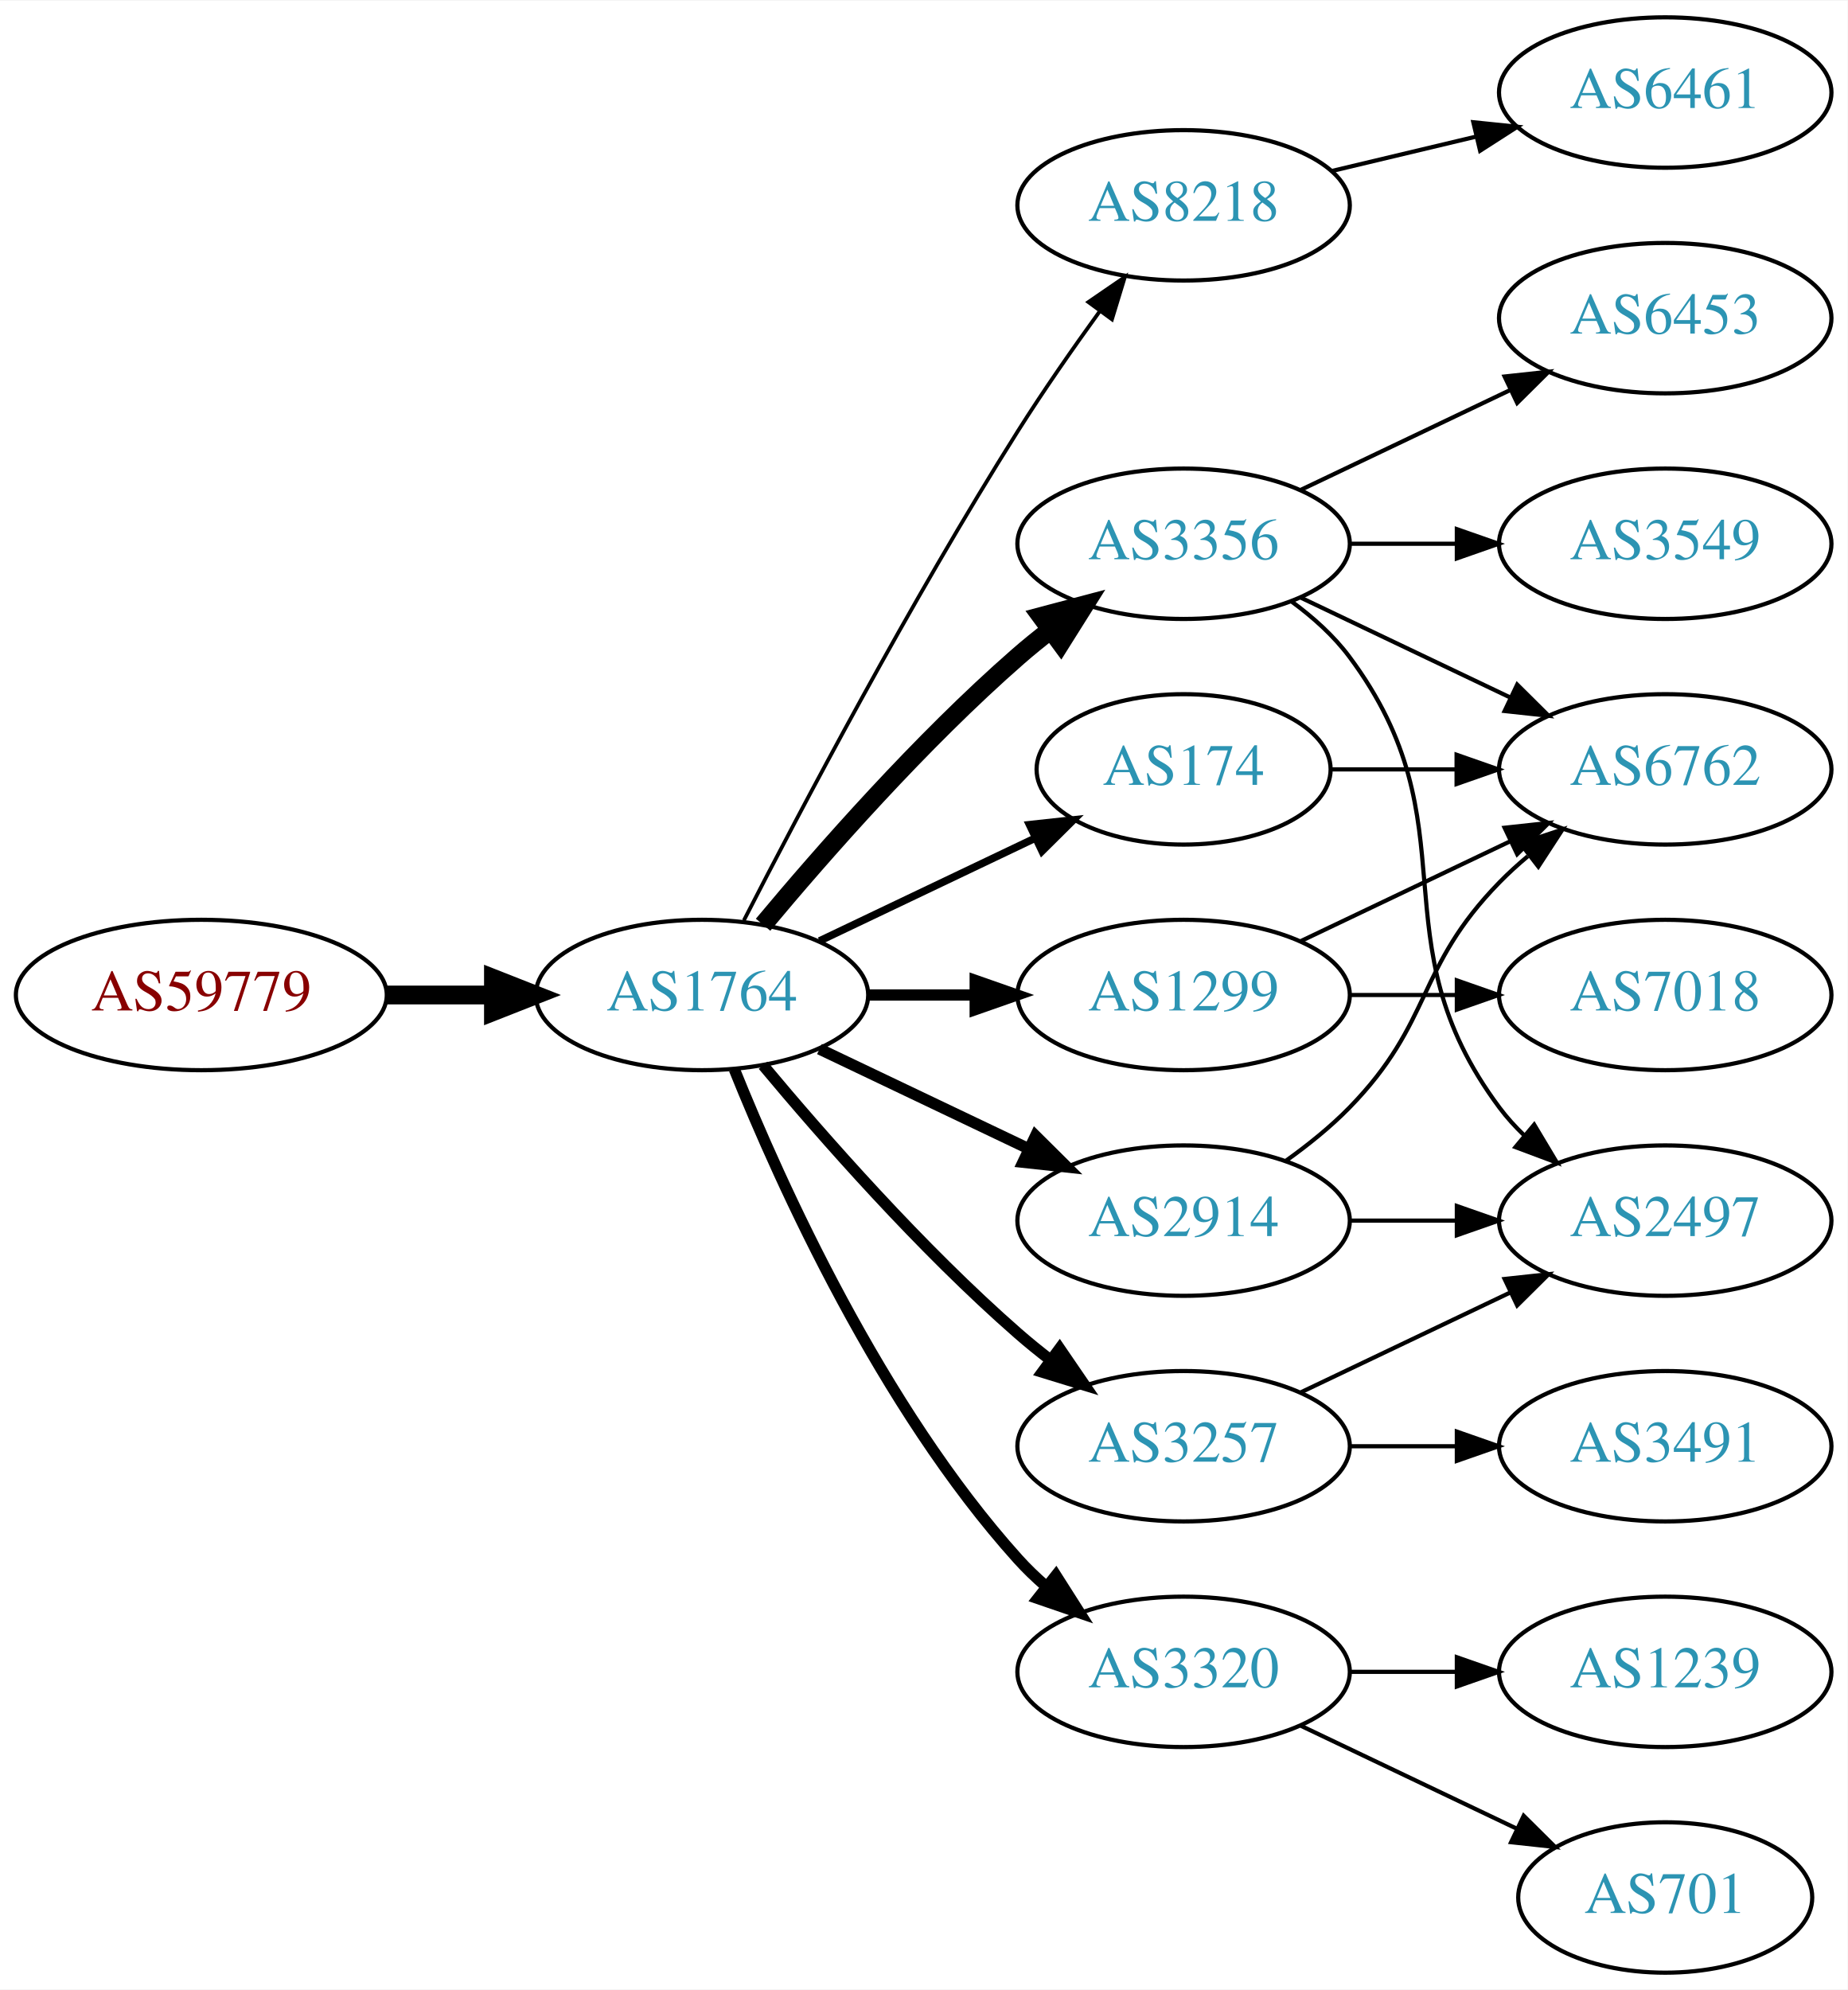
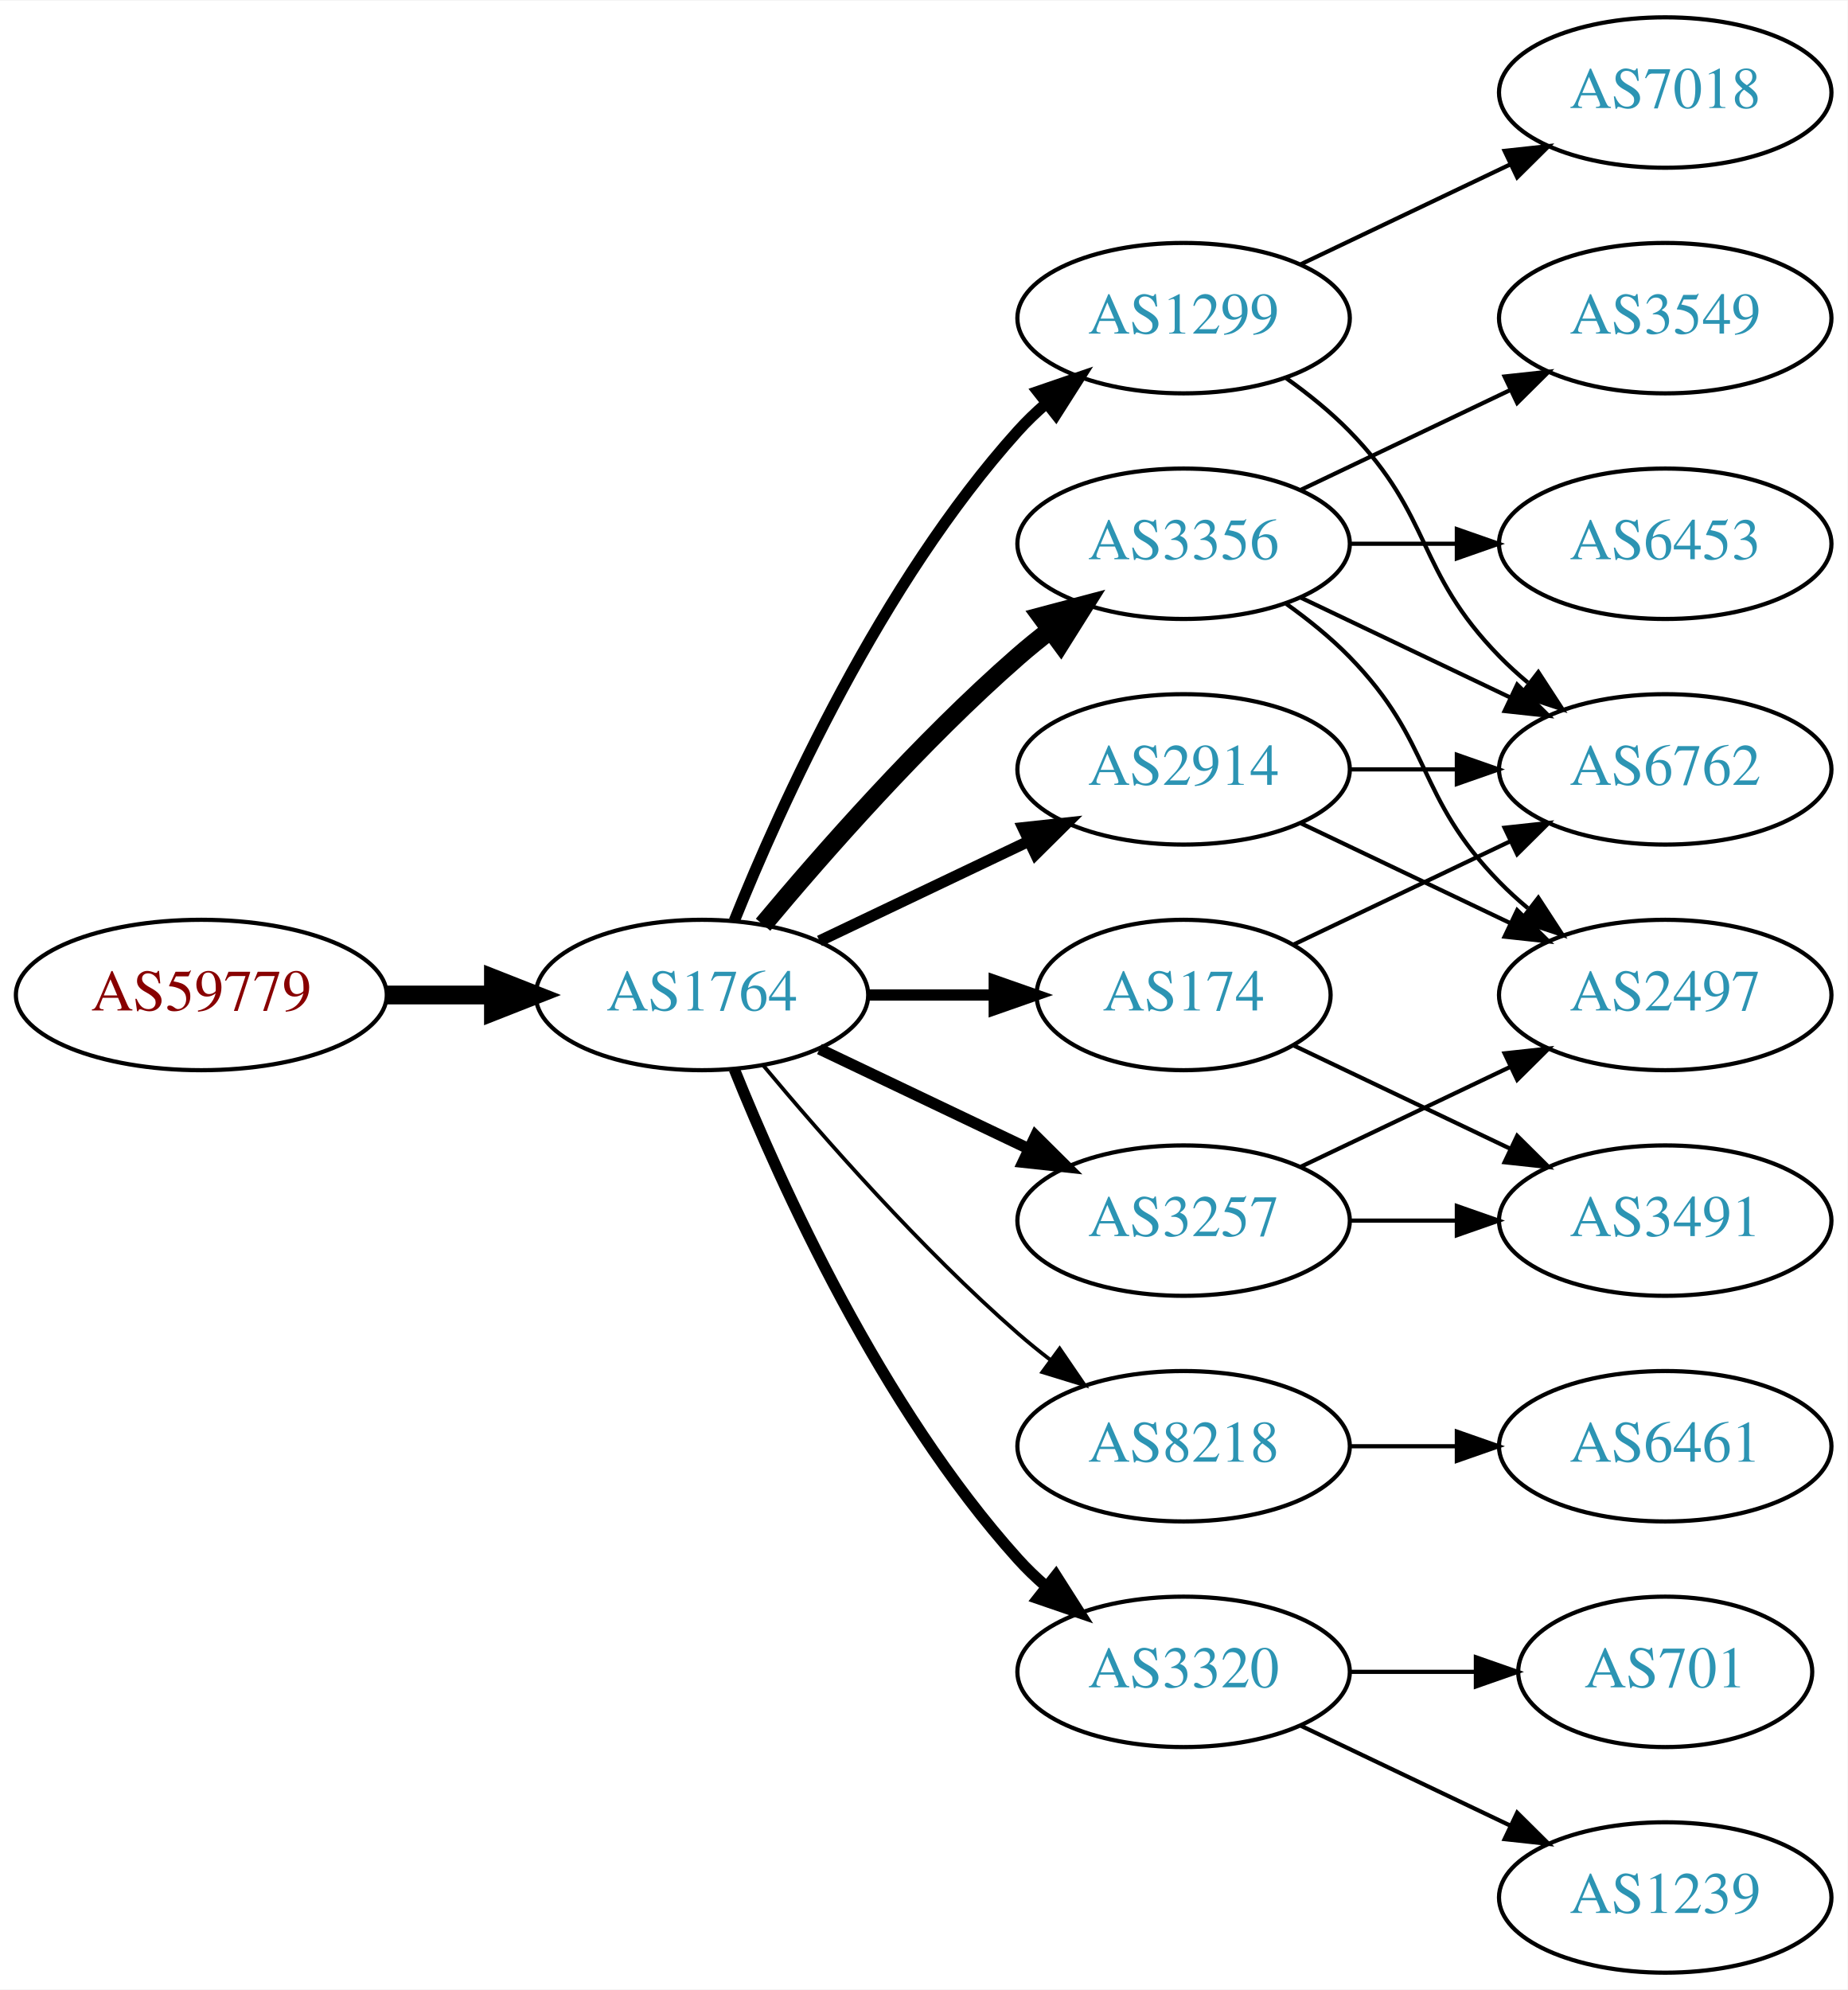
<svg xmlns="http://www.w3.org/2000/svg" xmlns:xlink="http://www.w3.org/1999/xlink" width="442pt" height="476pt" viewBox="0.00 0.00 442.27 476.00">
  <g id="graph0" class="graph" transform="scale(1 1) rotate(0) translate(4 472)">
    <polygon fill="white" stroke="none" points="-4,4 -4,-472 438.271,-472 438.271,4 -4,4" />
    <g id="node1" class="node">
      <g id="a_node1">
        <a xlink:href="/asn/59779" xlink:title="AS59779 ~ Ixolit GmbH [AT]">
          <ellipse fill="#ffffff" stroke="black" cx="44.196" cy="-234" rx="44.393" ry="18" />
          <text text-anchor="middle" x="44.196" y="-230.3" font-family="Times,serif" font-size="14.00" fill="#880000">AS59779</text>
        </a>
      </g>
    </g>
    <g id="node2" class="node">
      <g id="a_node2">
        <a xlink:href="/asn/1764" xlink:title="AS1764 ~ NEXTLAYER-AS [AT]">
          <ellipse fill="#ffffff" stroke="black" cx="164.039" cy="-234" rx="39.794" ry="18" />
          <text text-anchor="middle" x="164.039" y="-230.3" font-family="Times,serif" font-size="14.00" fill="#2c94b3">AS1764</text>
        </a>
      </g>
    </g>
    <g id="edge1" class="edge">
      <path fill="none" stroke="black" stroke-width="4.5" d="M88.407,-234C96.72,-234 105.482,-234 113.965,-234" />
      <polygon fill="black" stroke="black" stroke-width="4.5" points="114.123,-237.938 124.123,-234 114.123,-230.063 114.123,-237.938" />
    </g>
    <g id="node3" class="node">
      <g id="a_node3">
-         <a xlink:href="/asn/8218" xlink:title="AS8218 ~ legacy Neotelecoms [FR]">
-           <ellipse fill="#ffffff" stroke="black" cx="279.332" cy="-423" rx="39.794" ry="18" />
-           <text text-anchor="middle" x="279.332" y="-419.3" font-family="Times,serif" font-size="14.00" fill="#2c94b3">AS8218</text>
+         <a xlink:href="/asn/1299" xlink:title="AS1299 ~ Telia Carrier [EU]">
+           <ellipse fill="#ffffff" stroke="black" cx="279.332" cy="-396" rx="39.794" ry="18" />
+           <text text-anchor="middle" x="279.332" y="-392.3" font-family="Times,serif" font-size="14.00" fill="#2c94b3">AS1299</text>
        </a>
      </g>
    </g>
    <g id="edge2" class="edge">
-       <path fill="none" stroke="black" stroke-width="0.9" d="M174.065,-251.852C187.501,-278.055 213.95,-328.237 239.685,-369 245.748,-378.604 252.868,-388.813 259.333,-397.739" />
-       <polygon fill="black" stroke="black" stroke-width="0.9" points="256.54,-399.848 265.276,-405.843 262.185,-395.709 256.54,-399.848" />
+       <path fill="none" stroke="black" stroke-width="2.7" d="M171.786,-251.787C182.837,-279.243 206.891,-332.578 239.685,-369 241.688,-371.224 243.906,-373.363 246.239,-375.397" />
+       <polygon fill="black" stroke="black" stroke-width="2.7" points="244.437,-378.433 254.458,-381.873 248.769,-372.935 244.437,-378.433" />
    </g>
    <g id="node4" class="node">
      <g id="a_node4">
-         <a xlink:href="/asn/3356" xlink:title="AS3356 ~ Level 3 Parent, LLC [US]">
-           <ellipse fill="#ffffff" stroke="black" cx="279.332" cy="-342" rx="39.794" ry="18" />
-           <text text-anchor="middle" x="279.332" y="-338.3" font-family="Times,serif" font-size="14.00" fill="#2c94b3">AS3356</text>
+         <a xlink:href="/asn/8218" xlink:title="AS8218 ~ legacy Neotelecoms [FR]">
+           <ellipse fill="#ffffff" stroke="black" cx="279.332" cy="-126" rx="39.794" ry="18" />
+           <text text-anchor="middle" x="279.332" y="-122.3" font-family="Times,serif" font-size="14.00" fill="#2c94b3">AS8218</text>
        </a>
      </g>
    </g>
    <g id="edge3" class="edge">
-       <path fill="none" stroke="black" stroke-width="4.5" d="M178.669,-250.817C192.951,-267.929 216.498,-294.745 239.685,-315 242.151,-317.154 244.789,-319.294 247.487,-321.372" />
-       <polygon fill="black" stroke="black" stroke-width="4.5" points="245.252,-324.616 255.641,-327.37 249.919,-318.273 245.252,-324.616" />
+       <path fill="none" stroke="black" stroke-width="0.9" d="M178.669,-217.183C192.951,-200.071 216.498,-173.255 239.685,-153 242.151,-150.846 244.789,-148.706 247.487,-146.628" />
+       <polygon fill="black" stroke="black" stroke-width="0.9" points="249.66,-149.375 255.641,-140.63 245.512,-143.736 249.66,-149.375" />
    </g>
    <g id="node5" class="node">
      <g id="a_node5">
-         <a xlink:href="/asn/1299" xlink:title="AS1299 ~ Telia Carrier [EU]">
-           <ellipse fill="#ffffff" stroke="black" cx="279.332" cy="-234" rx="39.794" ry="18" />
-           <text text-anchor="middle" x="279.332" y="-230.3" font-family="Times,serif" font-size="14.00" fill="#2c94b3">AS1299</text>
+         <a xlink:href="/asn/3257" xlink:title="AS3257 ~ GTT [DE]">
+           <ellipse fill="#ffffff" stroke="black" cx="279.332" cy="-180" rx="39.794" ry="18" />
+           <text text-anchor="middle" x="279.332" y="-176.3" font-family="Times,serif" font-size="14.00" fill="#2c94b3">AS3257</text>
        </a>
      </g>
    </g>
    <g id="edge4" class="edge">
-       <path fill="none" stroke="black" stroke-width="2.7" d="M203.711,-234C211.914,-234 220.678,-234 229.21,-234" />
-       <polygon fill="black" stroke="black" stroke-width="2.7" points="229.449,-237.5 239.449,-234 229.449,-230.5 229.449,-237.5" />
+       <path fill="none" stroke="black" stroke-width="2.7" d="M192.175,-221.066C207.169,-213.919 225.99,-204.948 242.213,-197.215" />
+       <polygon fill="black" stroke="black" stroke-width="2.7" points="243.895,-200.291 251.417,-192.829 240.884,-193.972 243.895,-200.291" />
    </g>
    <g id="node6" class="node">
      <g id="a_node6">
        <a xlink:href="/asn/3320" xlink:title="AS3320 ~ DTAG [DE]">
          <ellipse fill="#ffffff" stroke="black" cx="279.332" cy="-72" rx="39.794" ry="18" />
          <text text-anchor="middle" x="279.332" y="-68.3" font-family="Times,serif" font-size="14.00" fill="#2c94b3">AS3320</text>
        </a>
      </g>
    </g>
    <g id="edge5" class="edge">
      <path fill="none" stroke="black" stroke-width="2.7" d="M171.786,-216.213C182.837,-188.757 206.891,-135.422 239.685,-99 241.688,-96.776 243.906,-94.637 246.239,-92.603" />
      <polygon fill="black" stroke="black" stroke-width="2.7" points="248.769,-95.065 254.458,-86.127 244.437,-89.567 248.769,-95.065" />
    </g>
    <g id="node7" class="node">
      <g id="a_node7">
-         <a xlink:href="/asn/3257" xlink:title="AS3257 ~ GTT [DE]">
-           <ellipse fill="#ffffff" stroke="black" cx="279.332" cy="-126" rx="39.794" ry="18" />
-           <text text-anchor="middle" x="279.332" y="-122.3" font-family="Times,serif" font-size="14.00" fill="#2c94b3">AS3257</text>
+         <a xlink:href="/asn/3356" xlink:title="AS3356 ~ Level 3 Parent, LLC [US]">
+           <ellipse fill="#ffffff" stroke="black" cx="279.332" cy="-342" rx="39.794" ry="18" />
+           <text text-anchor="middle" x="279.332" y="-338.3" font-family="Times,serif" font-size="14.00" fill="#2c94b3">AS3356</text>
        </a>
      </g>
    </g>
    <g id="edge6" class="edge">
-       <path fill="none" stroke="black" stroke-width="2.7" d="M178.669,-217.183C192.951,-200.071 216.498,-173.255 239.685,-153 242.151,-150.846 244.789,-148.706 247.487,-146.628" />
-       <polygon fill="black" stroke="black" stroke-width="2.7" points="249.66,-149.375 255.641,-140.63 245.512,-143.736 249.66,-149.375" />
+       <path fill="none" stroke="black" stroke-width="4.5" d="M178.669,-250.817C192.951,-267.929 216.498,-294.745 239.685,-315 242.151,-317.154 244.789,-319.294 247.487,-321.372" />
+       <polygon fill="black" stroke="black" stroke-width="4.5" points="245.252,-324.616 255.641,-327.37 249.919,-318.273 245.252,-324.616" />
    </g>
    <g id="node8" class="node">
      <g id="a_node8">
-         <a xlink:href="/asn/2914" xlink:title="AS2914 ~ NTT America, Inc. [US]">
-           <ellipse fill="#ffffff" stroke="black" cx="279.332" cy="-180" rx="39.794" ry="18" />
-           <text text-anchor="middle" x="279.332" y="-176.3" font-family="Times,serif" font-size="14.00" fill="#2c94b3">AS2914</text>
+         <a xlink:href="/asn/174" xlink:title="AS174 ~ Cogent Communications [US]">
+           <ellipse fill="#ffffff" stroke="black" cx="279.332" cy="-234" rx="35.194" ry="18" />
+           <text text-anchor="middle" x="279.332" y="-230.3" font-family="Times,serif" font-size="14.00" fill="#2c94b3">AS174</text>
        </a>
      </g>
    </g>
    <g id="edge7" class="edge">
-       <path fill="none" stroke="black" stroke-width="2.7" d="M192.175,-221.066C207.169,-213.919 225.99,-204.948 242.213,-197.215" />
-       <polygon fill="black" stroke="black" stroke-width="2.7" points="243.895,-200.291 251.417,-192.829 240.884,-193.972 243.895,-200.291" />
+       <path fill="none" stroke="black" stroke-width="2.7" d="M203.711,-234C213.416,-234 223.907,-234 233.87,-234" />
+       <polygon fill="black" stroke="black" stroke-width="2.7" points="234.006,-237.5 244.006,-234 234.006,-230.5 234.006,-237.5" />
    </g>
    <g id="node9" class="node">
      <g id="a_node9">
-         <a xlink:href="/asn/174" xlink:title="AS174 ~ Cogent Communications [US]">
-           <ellipse fill="#ffffff" stroke="black" cx="279.332" cy="-288" rx="35.194" ry="18" />
-           <text text-anchor="middle" x="279.332" y="-284.3" font-family="Times,serif" font-size="14.00" fill="#2c94b3">AS174</text>
+         <a xlink:href="/asn/2914" xlink:title="AS2914 ~ NTT America, Inc. [US]">
+           <ellipse fill="#ffffff" stroke="black" cx="279.332" cy="-288" rx="39.794" ry="18" />
+           <text text-anchor="middle" x="279.332" y="-284.3" font-family="Times,serif" font-size="14.00" fill="#2c94b3">AS2914</text>
        </a>
      </g>
    </g>
    <g id="edge8" class="edge">
-       <path fill="none" stroke="black" stroke-width="1.8" d="M192.175,-246.934C207.607,-254.29 227.092,-263.577 243.628,-271.459" />
-       <polygon fill="black" stroke="black" stroke-width="1.8" points="242.436,-274.768 252.969,-275.911 245.448,-268.449 242.436,-274.768" />
+       <path fill="none" stroke="black" stroke-width="2.7" d="M192.175,-246.934C207.169,-254.081 225.99,-263.052 242.213,-270.785" />
+       <polygon fill="black" stroke="black" stroke-width="2.7" points="240.884,-274.028 251.417,-275.171 243.895,-267.709 240.884,-274.028" />
    </g>
    <g id="node10" class="node">
      <g id="a_node10">
-         <a xlink:href="/asn/6461" xlink:title="AS6461 ~ Zayo Bandwidth [US]">
+         <a xlink:href="/asn/7018" xlink:title="AS7018 ~ AT&amp;T Services, Inc. [US]">
          <ellipse fill="#ffffff" stroke="black" cx="394.625" cy="-450" rx="39.794" ry="18" />
-           <text text-anchor="middle" x="394.625" y="-446.3" font-family="Times,serif" font-size="14.00" fill="#2c94b3">AS6461</text>
+           <text text-anchor="middle" x="394.625" y="-446.3" font-family="Times,serif" font-size="14.00" fill="#2c94b3">AS7018</text>
        </a>
      </g>
    </g>
    <g id="edge9" class="edge">
-       <path fill="none" stroke="black" d="M314.939,-431.248C325.81,-433.838 337.964,-436.735 349.407,-439.462" />
-       <polygon fill="black" stroke="black" points="348.69,-442.889 359.229,-441.803 350.313,-436.08 348.69,-442.889" />
+       <path fill="none" stroke="black" d="M307.468,-408.934C322.462,-416.081 341.283,-425.052 357.506,-432.785" />
+       <polygon fill="black" stroke="black" points="356.177,-436.028 366.71,-437.171 359.188,-429.709 356.177,-436.028" />
    </g>
    <g id="node11" class="node">
      <g id="a_node11">
-         <a xlink:href="/asn/3549" xlink:title="AS3549 ~ Level 3 Parent, LLC [US]">
-           <ellipse fill="#ffffff" stroke="black" cx="394.625" cy="-342" rx="39.794" ry="18" />
-           <text text-anchor="middle" x="394.625" y="-338.3" font-family="Times,serif" font-size="14.00" fill="#2c94b3">AS3549</text>
-         </a>
-       </g>
-     </g>
-     <g id="edge10" class="edge">
-       <path fill="none" stroke="black" d="M319.004,-342C327.207,-342 335.971,-342 344.503,-342" />
-       <polygon fill="black" stroke="black" points="344.742,-345.5 354.742,-342 344.742,-338.5 344.742,-345.5" />
-     </g>
-     <g id="node12" class="node">
-       <g id="a_node12">
-         <a xlink:href="/asn/6453" xlink:title="AS6453 ~ TATA COMMUNICATIONS (AMERICA) INC [US]">
-           <ellipse fill="#ffffff" stroke="black" cx="394.625" cy="-396" rx="39.794" ry="18" />
-           <text text-anchor="middle" x="394.625" y="-392.3" font-family="Times,serif" font-size="14.00" fill="#2c94b3">AS6453</text>
-         </a>
-       </g>
-     </g>
-     <g id="edge11" class="edge">
-       <path fill="none" stroke="black" d="M307.468,-354.934C322.462,-362.081 341.283,-371.052 357.506,-378.785" />
-       <polygon fill="black" stroke="black" points="356.177,-382.028 366.71,-383.171 359.188,-375.709 356.177,-382.028" />
-     </g>
-     <g id="node13" class="node">
-       <g id="a_node13">
        <a xlink:href="/asn/6762" xlink:title="AS6762 ~ TELECOM ITALIA SPARKLE S.p.A. [IT]">
          <ellipse fill="#ffffff" stroke="black" cx="394.625" cy="-288" rx="39.794" ry="18" />
          <text text-anchor="middle" x="394.625" y="-284.3" font-family="Times,serif" font-size="14.00" fill="#2c94b3">AS6762</text>
        </a>
      </g>
    </g>
-     <g id="edge12" class="edge">
-       <path fill="none" stroke="black" d="M307.468,-329.066C322.462,-321.919 341.283,-312.948 357.506,-305.215" />
-       <polygon fill="black" stroke="black" points="359.188,-308.291 366.71,-300.829 356.177,-301.972 359.188,-308.291" />
-     </g>
-     <g id="node14" class="node">
-       <g id="a_node14">
-         <a xlink:href="/asn/2497" xlink:title="AS2497 ~ Internet Initiative Japan Inc. [JP]">
-           <ellipse fill="#ffffff" stroke="black" cx="394.625" cy="-180" rx="39.794" ry="18" />
-           <text text-anchor="middle" x="394.625" y="-176.3" font-family="Times,serif" font-size="14.00" fill="#2c94b3">AS2497</text>
-         </a>
-       </g>
-     </g>
-     <g id="edge13" class="edge">
-       <path fill="none" stroke="black" d="M305.262,-328.118C310.338,-324.389 315.256,-319.984 318.978,-315 349.249,-274.458 324.707,-247.542 354.978,-207 356.723,-204.664 358.73,-202.455 360.893,-200.383" />
-       <polygon fill="black" stroke="black" points="363.253,-202.973 368.694,-193.882 358.771,-197.595 363.253,-202.973" />
-     </g>
-     <g id="edge14" class="edge">
-       <path fill="none" stroke="black" d="M307.468,-246.934C322.462,-254.081 341.283,-263.052 357.506,-270.785" />
-       <polygon fill="black" stroke="black" points="356.177,-274.028 366.71,-275.171 359.188,-267.709 356.177,-274.028" />
-     </g>
-     <g id="node15" class="node">
-       <g id="a_node15">
-         <a xlink:href="/asn/7018" xlink:title="AS7018 ~ AT&amp;T Services, Inc. [US]">
-           <ellipse fill="#ffffff" stroke="black" cx="394.625" cy="-234" rx="39.794" ry="18" />
-           <text text-anchor="middle" x="394.625" y="-230.3" font-family="Times,serif" font-size="14.00" fill="#2c94b3">AS7018</text>
-         </a>
-       </g>
-     </g>
-     <g id="edge15" class="edge">
-       <path fill="none" stroke="black" d="M319.004,-234C327.207,-234 335.971,-234 344.503,-234" />
-       <polygon fill="black" stroke="black" points="344.742,-237.5 354.742,-234 344.742,-230.5 344.742,-237.5" />
-     </g>
-     <g id="node16" class="node">
-       <g id="a_node16">
-         <a xlink:href="/asn/701" xlink:title="AS701 ~ UUNET [US]">
-           <ellipse fill="#ffffff" stroke="black" cx="394.625" cy="-18" rx="35.194" ry="18" />
-           <text text-anchor="middle" x="394.625" y="-14.3" font-family="Times,serif" font-size="14.00" fill="#2c94b3">AS701</text>
-         </a>
-       </g>
-     </g>
-     <g id="edge16" class="edge">
-       <path fill="none" stroke="black" d="M307.468,-59.066C322.9,-51.71 342.385,-42.423 358.92,-34.541" />
-       <polygon fill="black" stroke="black" points="360.741,-37.551 368.262,-30.089 357.729,-31.232 360.741,-37.551" />
+     <g id="edge10" class="edge">
+       <path fill="none" stroke="black" d="M303.926,-381.611C309.182,-377.852 314.513,-373.563 318.978,-369 339.151,-348.383 334.806,-335.617 354.978,-315 357.071,-312.861 359.354,-310.782 361.731,-308.79" />
+       <polygon fill="black" stroke="black" points="364.249,-311.268 370.031,-302.389 359.974,-305.725 364.249,-311.268" />
+     </g>
+     <g id="node12" class="node">
+       <g id="a_node12">
+         <a xlink:href="/asn/6461" xlink:title="AS6461 ~ Zayo Bandwidth [US]">
+           <ellipse fill="#ffffff" stroke="black" cx="394.625" cy="-126" rx="39.794" ry="18" />
+           <text text-anchor="middle" x="394.625" y="-122.3" font-family="Times,serif" font-size="14.00" fill="#2c94b3">AS6461</text>
+         </a>
+       </g>
+     </g>
+     <g id="edge11" class="edge">
+       <path fill="none" stroke="black" d="M319.004,-126C327.207,-126 335.971,-126 344.503,-126" />
+       <polygon fill="black" stroke="black" points="344.742,-129.5 354.742,-126 344.742,-122.5 344.742,-129.5" />
    </g>
    <g id="node17" class="node">
      <g id="a_node17">
-         <a xlink:href="/asn/1239" xlink:title="AS1239 ~ Sprint [US]">
-           <ellipse fill="#ffffff" stroke="black" cx="394.625" cy="-72" rx="39.794" ry="18" />
-           <text text-anchor="middle" x="394.625" y="-68.3" font-family="Times,serif" font-size="14.00" fill="#2c94b3">AS1239</text>
-         </a>
-       </g>
-     </g>
-     <g id="edge17" class="edge">
-       <path fill="none" stroke="black" d="M319.004,-72C327.207,-72 335.971,-72 344.503,-72" />
-       <polygon fill="black" stroke="black" points="344.742,-75.5 354.742,-72 344.742,-68.5 344.742,-75.5" />
-     </g>
-     <g id="edge19" class="edge">
-       <path fill="none" stroke="black" d="M307.468,-138.934C322.462,-146.081 341.283,-155.052 357.506,-162.785" />
-       <polygon fill="black" stroke="black" points="356.177,-166.028 366.71,-167.171 359.188,-159.709 356.177,-166.028" />
+         <a xlink:href="/asn/2497" xlink:title="AS2497 ~ Internet Initiative Japan Inc. [JP]">
+           <ellipse fill="#ffffff" stroke="black" cx="394.625" cy="-234" rx="39.794" ry="18" />
+           <text text-anchor="middle" x="394.625" y="-230.3" font-family="Times,serif" font-size="14.00" fill="#2c94b3">AS2497</text>
+         </a>
+       </g>
+     </g>
+     <g id="edge20" class="edge">
+       <path fill="none" stroke="black" d="M307.468,-192.934C322.462,-200.081 341.283,-209.052 357.506,-216.785" />
+       <polygon fill="black" stroke="black" points="356.177,-220.028 366.71,-221.171 359.188,-213.709 356.177,-220.028" />
    </g>
    <g id="node18" class="node">
      <g id="a_node18">
        <a xlink:href="/asn/3491" xlink:title="AS3491 ~ PCCW Global, Inc. [US]">
-           <ellipse fill="#ffffff" stroke="black" cx="394.625" cy="-126" rx="39.794" ry="18" />
-           <text text-anchor="middle" x="394.625" y="-122.3" font-family="Times,serif" font-size="14.00" fill="#2c94b3">AS3491</text>
-         </a>
-       </g>
-     </g>
-     <g id="edge18" class="edge">
-       <path fill="none" stroke="black" d="M319.004,-126C327.207,-126 335.971,-126 344.503,-126" />
-       <polygon fill="black" stroke="black" points="344.742,-129.5 354.742,-126 344.742,-122.5 344.742,-129.5" />
-     </g>
-     <g id="edge20" class="edge">
-       <path fill="none" stroke="black" d="M303.926,-194.389C309.182,-198.148 314.513,-202.437 318.978,-207 339.151,-227.617 334.806,-240.383 354.978,-261 357.071,-263.139 359.354,-265.218 361.731,-267.21" />
-       <polygon fill="black" stroke="black" points="359.974,-270.275 370.031,-273.611 364.249,-264.732 359.974,-270.275" />
+           <ellipse fill="#ffffff" stroke="black" cx="394.625" cy="-180" rx="39.794" ry="18" />
+           <text text-anchor="middle" x="394.625" y="-176.3" font-family="Times,serif" font-size="14.00" fill="#2c94b3">AS3491</text>
+         </a>
+       </g>
    </g>
    <g id="edge21" class="edge">
      <path fill="none" stroke="black" d="M319.004,-180C327.207,-180 335.971,-180 344.503,-180" />
      <polygon fill="black" stroke="black" points="344.742,-183.5 354.742,-180 344.742,-176.5 344.742,-183.5" />
    </g>
+     <g id="node13" class="node">
+       <g id="a_node13">
+         <a xlink:href="/asn/1239" xlink:title="AS1239 ~ Sprint [US]">
+           <ellipse fill="#ffffff" stroke="black" cx="394.625" cy="-18" rx="39.794" ry="18" />
+           <text text-anchor="middle" x="394.625" y="-14.3" font-family="Times,serif" font-size="14.00" fill="#2c94b3">AS1239</text>
+         </a>
+       </g>
+     </g>
+     <g id="edge12" class="edge">
+       <path fill="none" stroke="black" d="M307.468,-59.066C322.462,-51.919 341.283,-42.948 357.506,-35.215" />
+       <polygon fill="black" stroke="black" points="359.188,-38.291 366.71,-30.829 356.177,-31.972 359.188,-38.291" />
+     </g>
+     <g id="node14" class="node">
+       <g id="a_node14">
+         <a xlink:href="/asn/701" xlink:title="AS701 ~ UUNET [US]">
+           <ellipse fill="#ffffff" stroke="black" cx="394.625" cy="-72" rx="35.194" ry="18" />
+           <text text-anchor="middle" x="394.625" y="-68.3" font-family="Times,serif" font-size="14.00" fill="#2c94b3">AS701</text>
+         </a>
+       </g>
+     </g>
+     <g id="edge13" class="edge">
+       <path fill="none" stroke="black" d="M319.004,-72C328.709,-72 339.2,-72 349.163,-72" />
+       <polygon fill="black" stroke="black" points="349.299,-75.5 359.299,-72 349.299,-68.5 349.299,-75.5" />
+     </g>
+     <g id="edge14" class="edge">
+       <path fill="none" stroke="black" d="M307.468,-329.066C322.462,-321.919 341.283,-312.948 357.506,-305.215" />
+       <polygon fill="black" stroke="black" points="359.188,-308.291 366.71,-300.829 356.177,-301.972 359.188,-308.291" />
+     </g>
+     <g id="node15" class="node">
+       <g id="a_node15">
+         <a xlink:href="/asn/6453" xlink:title="AS6453 ~ TATA COMMUNICATIONS (AMERICA) INC [US]">
+           <ellipse fill="#ffffff" stroke="black" cx="394.625" cy="-342" rx="39.794" ry="18" />
+           <text text-anchor="middle" x="394.625" y="-338.3" font-family="Times,serif" font-size="14.00" fill="#2c94b3">AS6453</text>
+         </a>
+       </g>
+     </g>
+     <g id="edge15" class="edge">
+       <path fill="none" stroke="black" d="M319.004,-342C327.207,-342 335.971,-342 344.503,-342" />
+       <polygon fill="black" stroke="black" points="344.742,-345.5 354.742,-342 344.742,-338.5 344.742,-345.5" />
+     </g>
+     <g id="node16" class="node">
+       <g id="a_node16">
+         <a xlink:href="/asn/3549" xlink:title="AS3549 ~ Level 3 Parent, LLC [US]">
+           <ellipse fill="#ffffff" stroke="black" cx="394.625" cy="-396" rx="39.794" ry="18" />
+           <text text-anchor="middle" x="394.625" y="-392.3" font-family="Times,serif" font-size="14.00" fill="#2c94b3">AS3549</text>
+         </a>
+       </g>
+     </g>
+     <g id="edge16" class="edge">
+       <path fill="none" stroke="black" d="M307.468,-354.934C322.462,-362.081 341.283,-371.052 357.506,-378.785" />
+       <polygon fill="black" stroke="black" points="356.177,-382.028 366.71,-383.171 359.188,-375.709 356.177,-382.028" />
+     </g>
+     <g id="edge17" class="edge">
+       <path fill="none" stroke="black" d="M303.926,-327.611C309.182,-323.852 314.513,-319.563 318.978,-315 339.151,-294.383 334.806,-281.617 354.978,-261 357.071,-258.861 359.354,-256.782 361.731,-254.79" />
+       <polygon fill="black" stroke="black" points="364.249,-257.268 370.031,-248.389 359.974,-251.725 364.249,-257.268" />
+     </g>
+     <g id="edge19" class="edge">
+       <path fill="none" stroke="black" d="M305.757,-246.119C321.059,-253.413 340.783,-262.814 357.665,-270.86" />
+       <polygon fill="black" stroke="black" points="356.172,-274.026 366.705,-275.169 359.184,-267.707 356.172,-274.026" />
+     </g>
+     <g id="edge18" class="edge">
+       <path fill="none" stroke="black" d="M305.757,-221.881C321.059,-214.587 340.783,-205.186 357.665,-197.14" />
+       <polygon fill="black" stroke="black" points="359.184,-200.293 366.705,-192.831 356.172,-193.974 359.184,-200.293" />
+     </g>
    <g id="edge22" class="edge">
-       <path fill="none" stroke="black" d="M314.631,-288C324.008,-288 334.358,-288 344.393,-288" />
-       <polygon fill="black" stroke="black" points="344.681,-291.5 354.681,-288 344.681,-284.5 344.681,-291.5" />
+       <path fill="none" stroke="black" d="M319.004,-288C327.207,-288 335.971,-288 344.503,-288" />
+       <polygon fill="black" stroke="black" points="344.742,-291.5 354.742,-288 344.742,-284.5 344.742,-291.5" />
+     </g>
+     <g id="edge23" class="edge">
+       <path fill="none" stroke="black" d="M307.468,-275.066C322.462,-267.919 341.283,-258.948 357.506,-251.215" />
+       <polygon fill="black" stroke="black" points="359.188,-254.291 366.71,-246.829 356.177,-247.972 359.188,-254.291" />
    </g>
  </g>
</svg>
